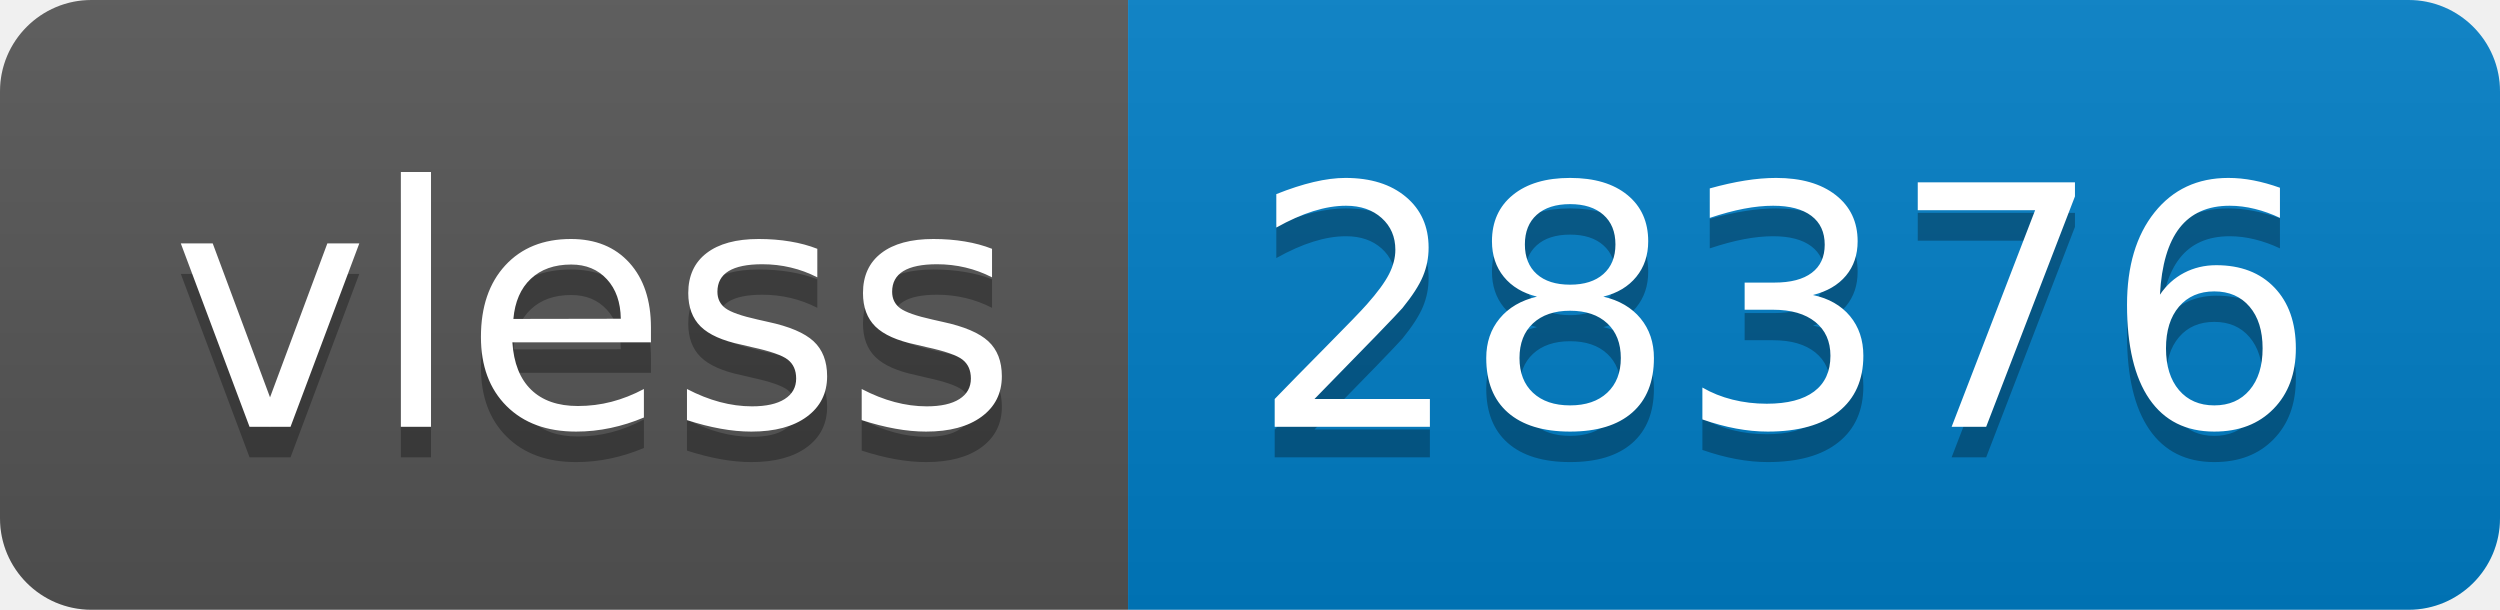
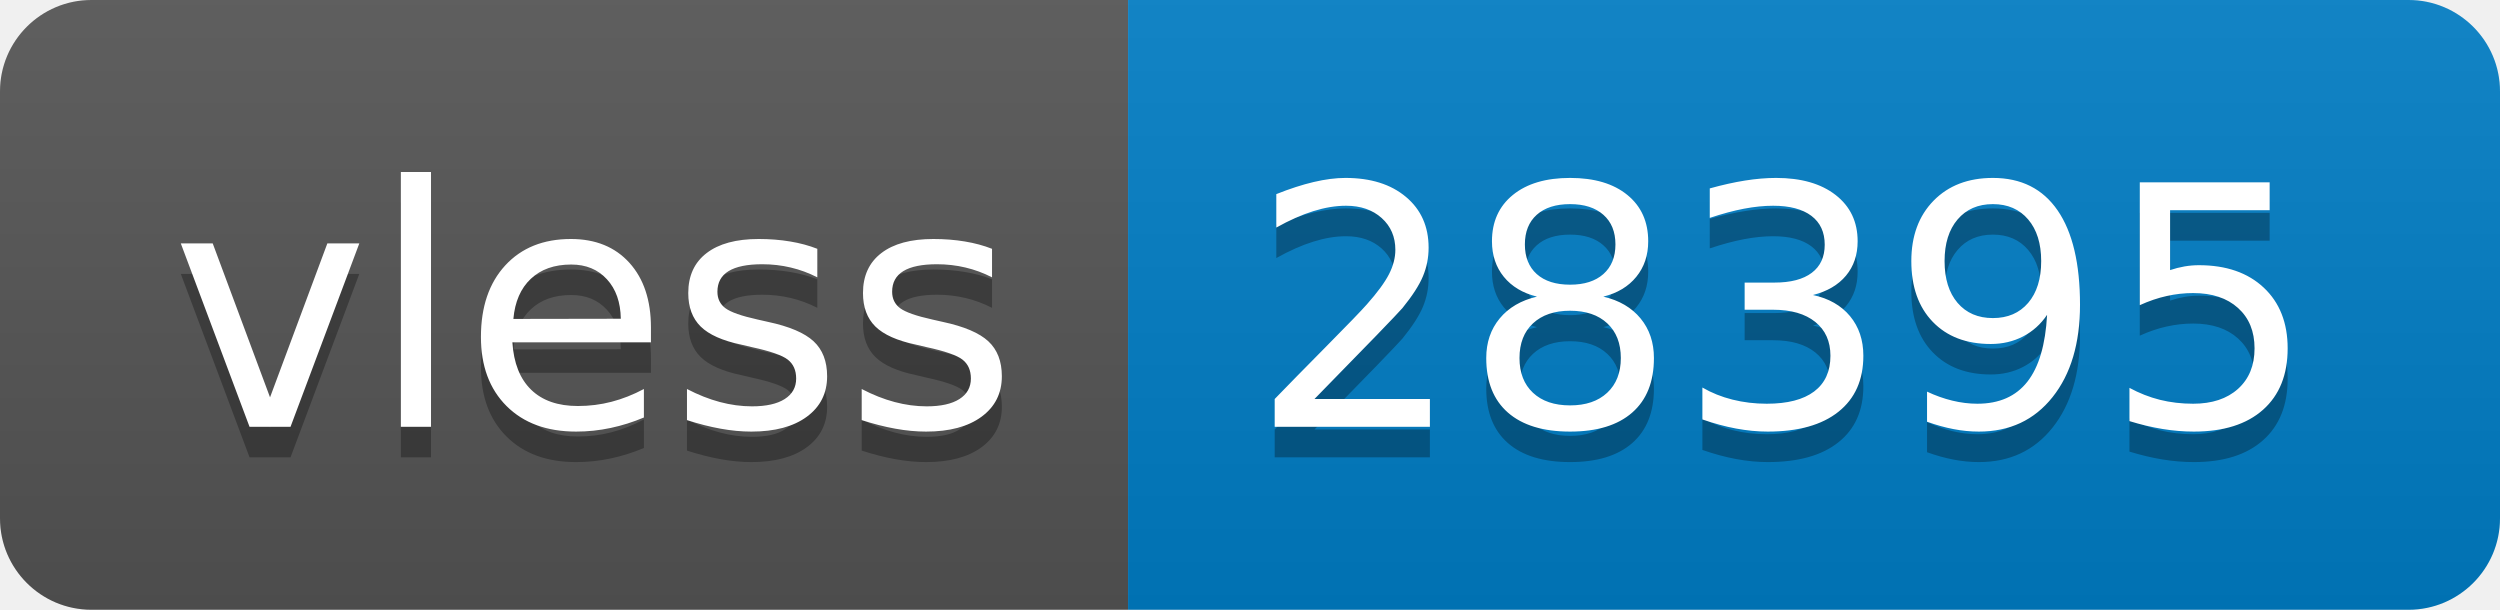
- <svg xmlns="http://www.w3.org/2000/svg" width="82" height="20" role="img" aria-label="vless: 28376">
+ <svg xmlns="http://www.w3.org/2000/svg" width="82" height="20" role="img" aria-label="vless: 28395">
  <linearGradient id="s" x2="0" y2="100%">
    <stop offset="0" stop-color="#bbb" stop-opacity=".1" />
    <stop offset="1" stop-opacity=".1" />
  </linearGradient>
  <clipPath id="r">
    <rect width="82" height="20" rx="3" fill="#fff" />
  </clipPath>
  <g clip-path="url(#r)">
    <rect width="37" height="20" fill="#555" />
    <rect x="37" width="45" height="20" fill="#007ec6" />
    <rect width="82" height="20" fill="url(#s)" />
  </g>
  <g fill="#fff" text-anchor="middle" font-family="Verdana,Geneva,DejaVu Sans,sans-serif" text-rendering="geometricPrecision" font-size="110">
    <text aria-hidden="true" x="195" y="150" fill="#010101" fill-opacity=".3" transform="scale(.1)" textLength="270">vless</text>
    <text x="195" y="140" transform="scale(.1)" fill="#fff" textLength="270">vless</text>
-     <text aria-hidden="true" x="585" y="150" fill="#010101" fill-opacity=".3" transform="scale(.1)" textLength="350">28376</text>
-     <text x="585" y="140" transform="scale(.1)" fill="#fff" textLength="350">28376</text>
+     <text aria-hidden="true" x="585" y="150" fill="#010101" fill-opacity=".3" transform="scale(.1)" textLength="350">28395</text>
+     <text x="585" y="140" transform="scale(.1)" fill="#fff" textLength="350">28395</text>
  </g>
</svg>
